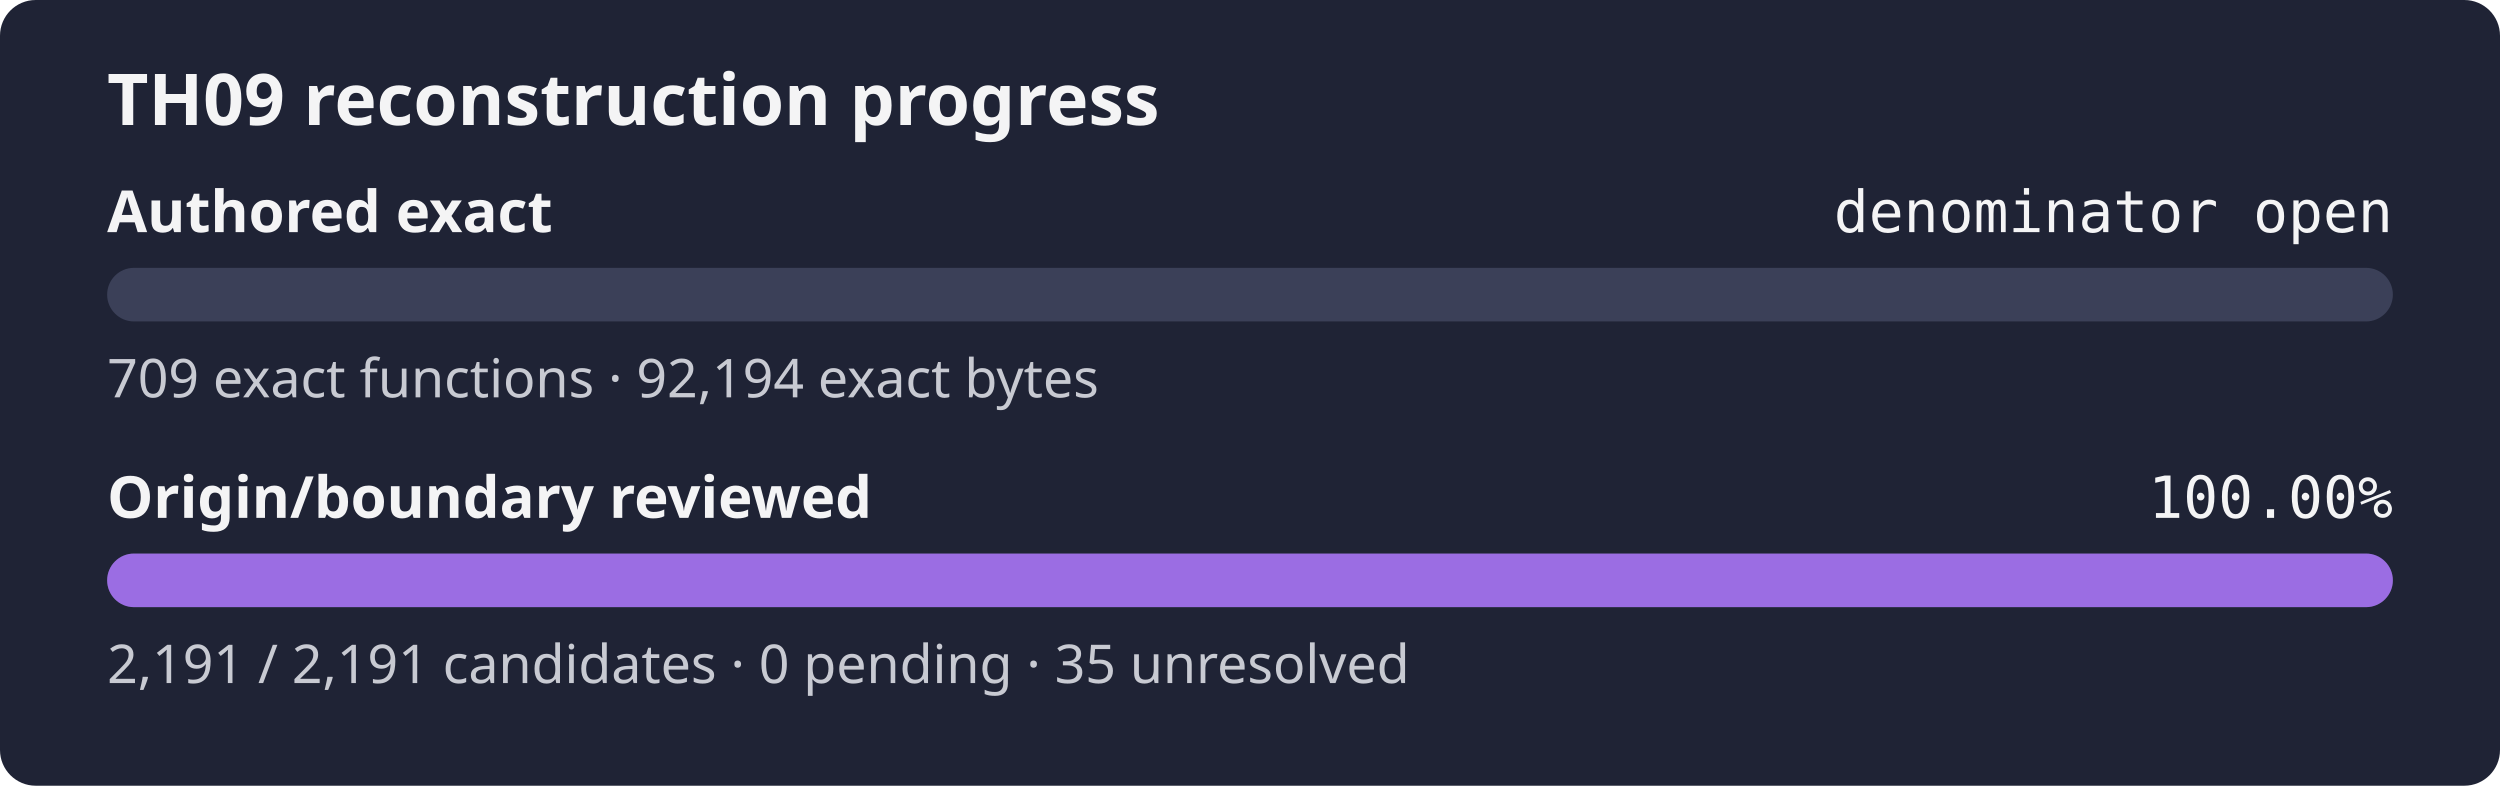
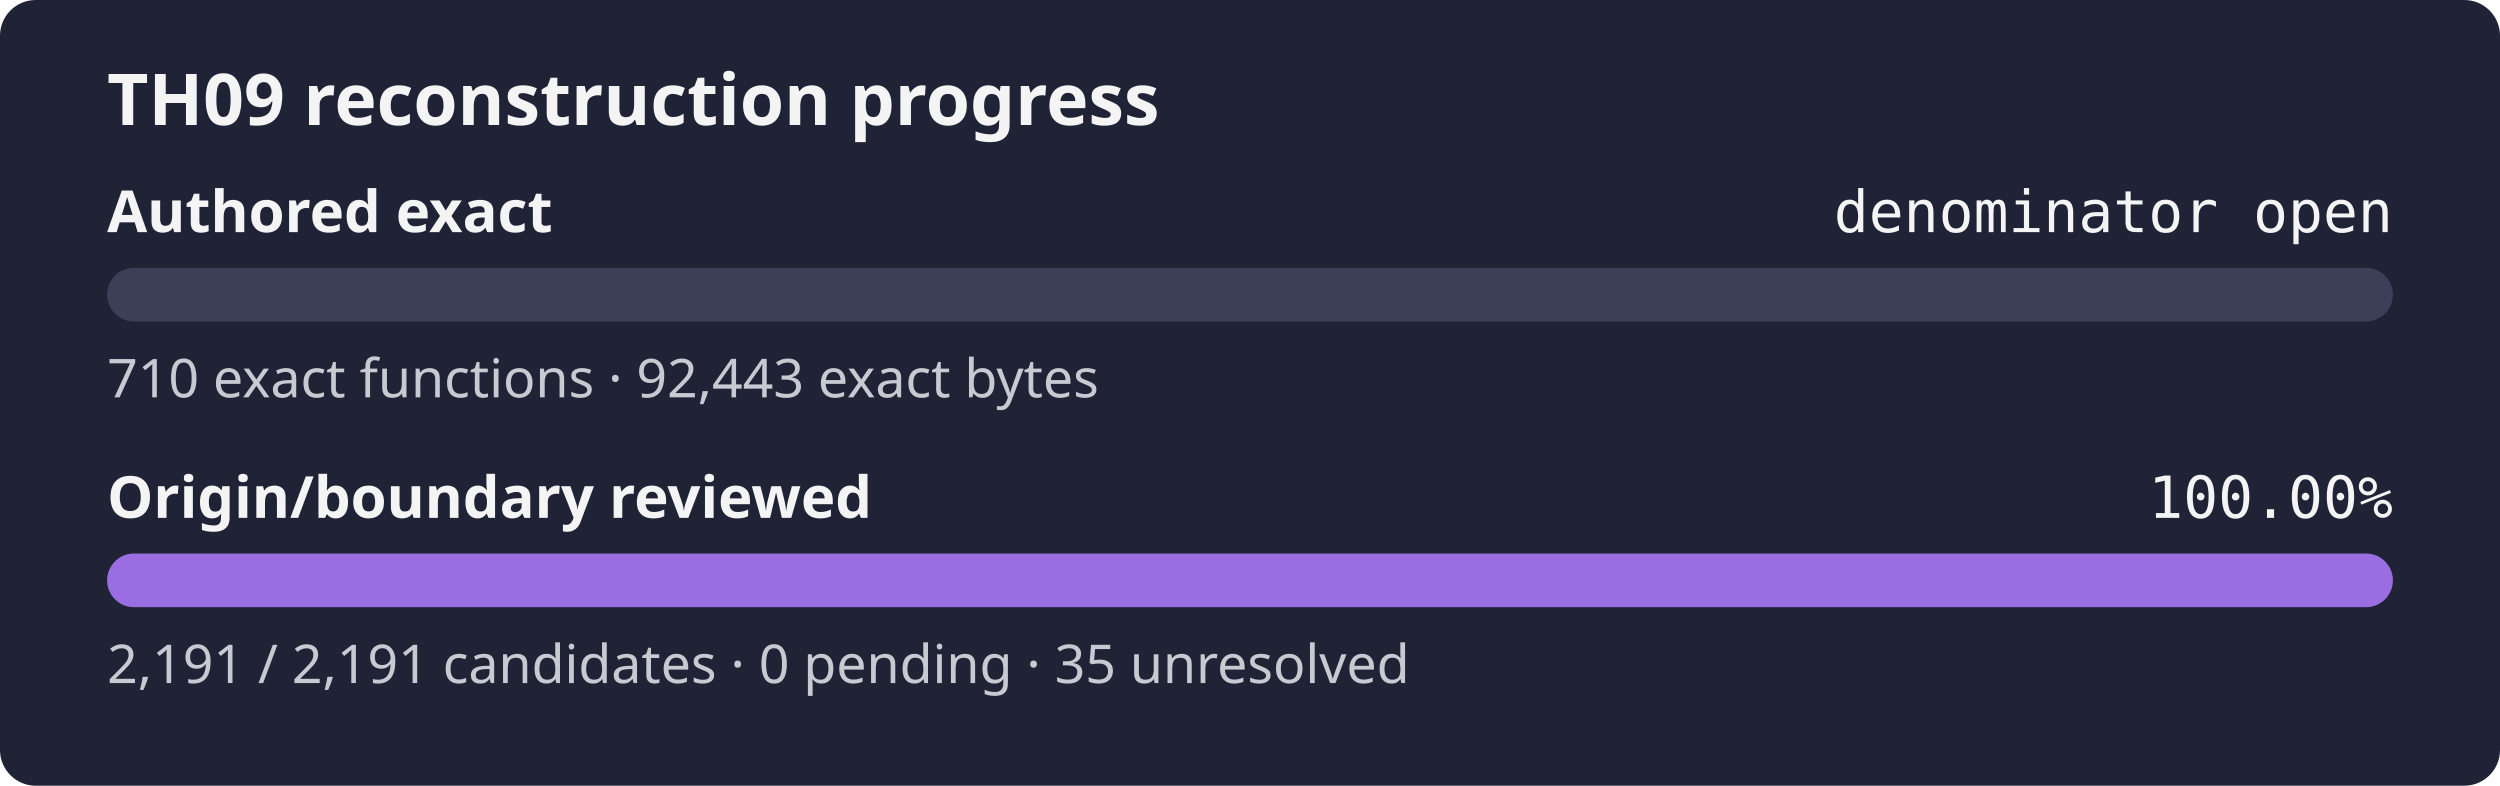
<svg xmlns="http://www.w3.org/2000/svg" width="560" height="176" role="img" aria-label="TH09 reconstruction progress: authored exact denominator open, origin review 100.00%">
  <rect width="560" height="176" rx="8" fill="#1f2335" />
  <text x="24" y="28" fill="#f4f4f5" font-family="sans-serif" font-size="16" font-weight="600">TH09 reconstruction progress</text>
  <text x="24" y="52" fill="#f4f4f5" font-family="sans-serif" font-size="13" font-weight="600">Authored exact</text>
  <text x="536" y="52" fill="#f4f4f5" text-anchor="end" font-family="monospace" font-size="13">denominator open</text>
  <rect x="24" y="60" width="512" height="12" rx="6" fill="#3b4058" />
  <rect x="24" y="60" width="0.00" height="12" rx="6" fill="#9b6de3" />
-   <text x="24" y="89" fill="#c8cad2" font-family="sans-serif" font-size="12">709 exact functions · 92,194 exact bytes</text>
+   <text x="24" y="89" fill="#c8cad2" font-family="sans-serif" font-size="12">710 exact functions · 92,443 exact bytes</text>
  <text x="24" y="116" fill="#f4f4f5" font-family="sans-serif" font-size="13" font-weight="600">Origin/boundary reviewed</text>
  <text x="536" y="116" fill="#f4f4f5" text-anchor="end" font-family="monospace" font-size="13">100.00%</text>
  <rect x="24" y="124" width="512" height="12" rx="6" fill="#3b4058" />
  <rect x="24" y="124" width="512.00" height="12" rx="6" fill="#9b6de3" />
  <text x="24" y="153" fill="#c8cad2" font-family="sans-serif" font-size="12">2,191 / 2,191 candidates · 0 pending · 35 unresolved</text>
</svg>
